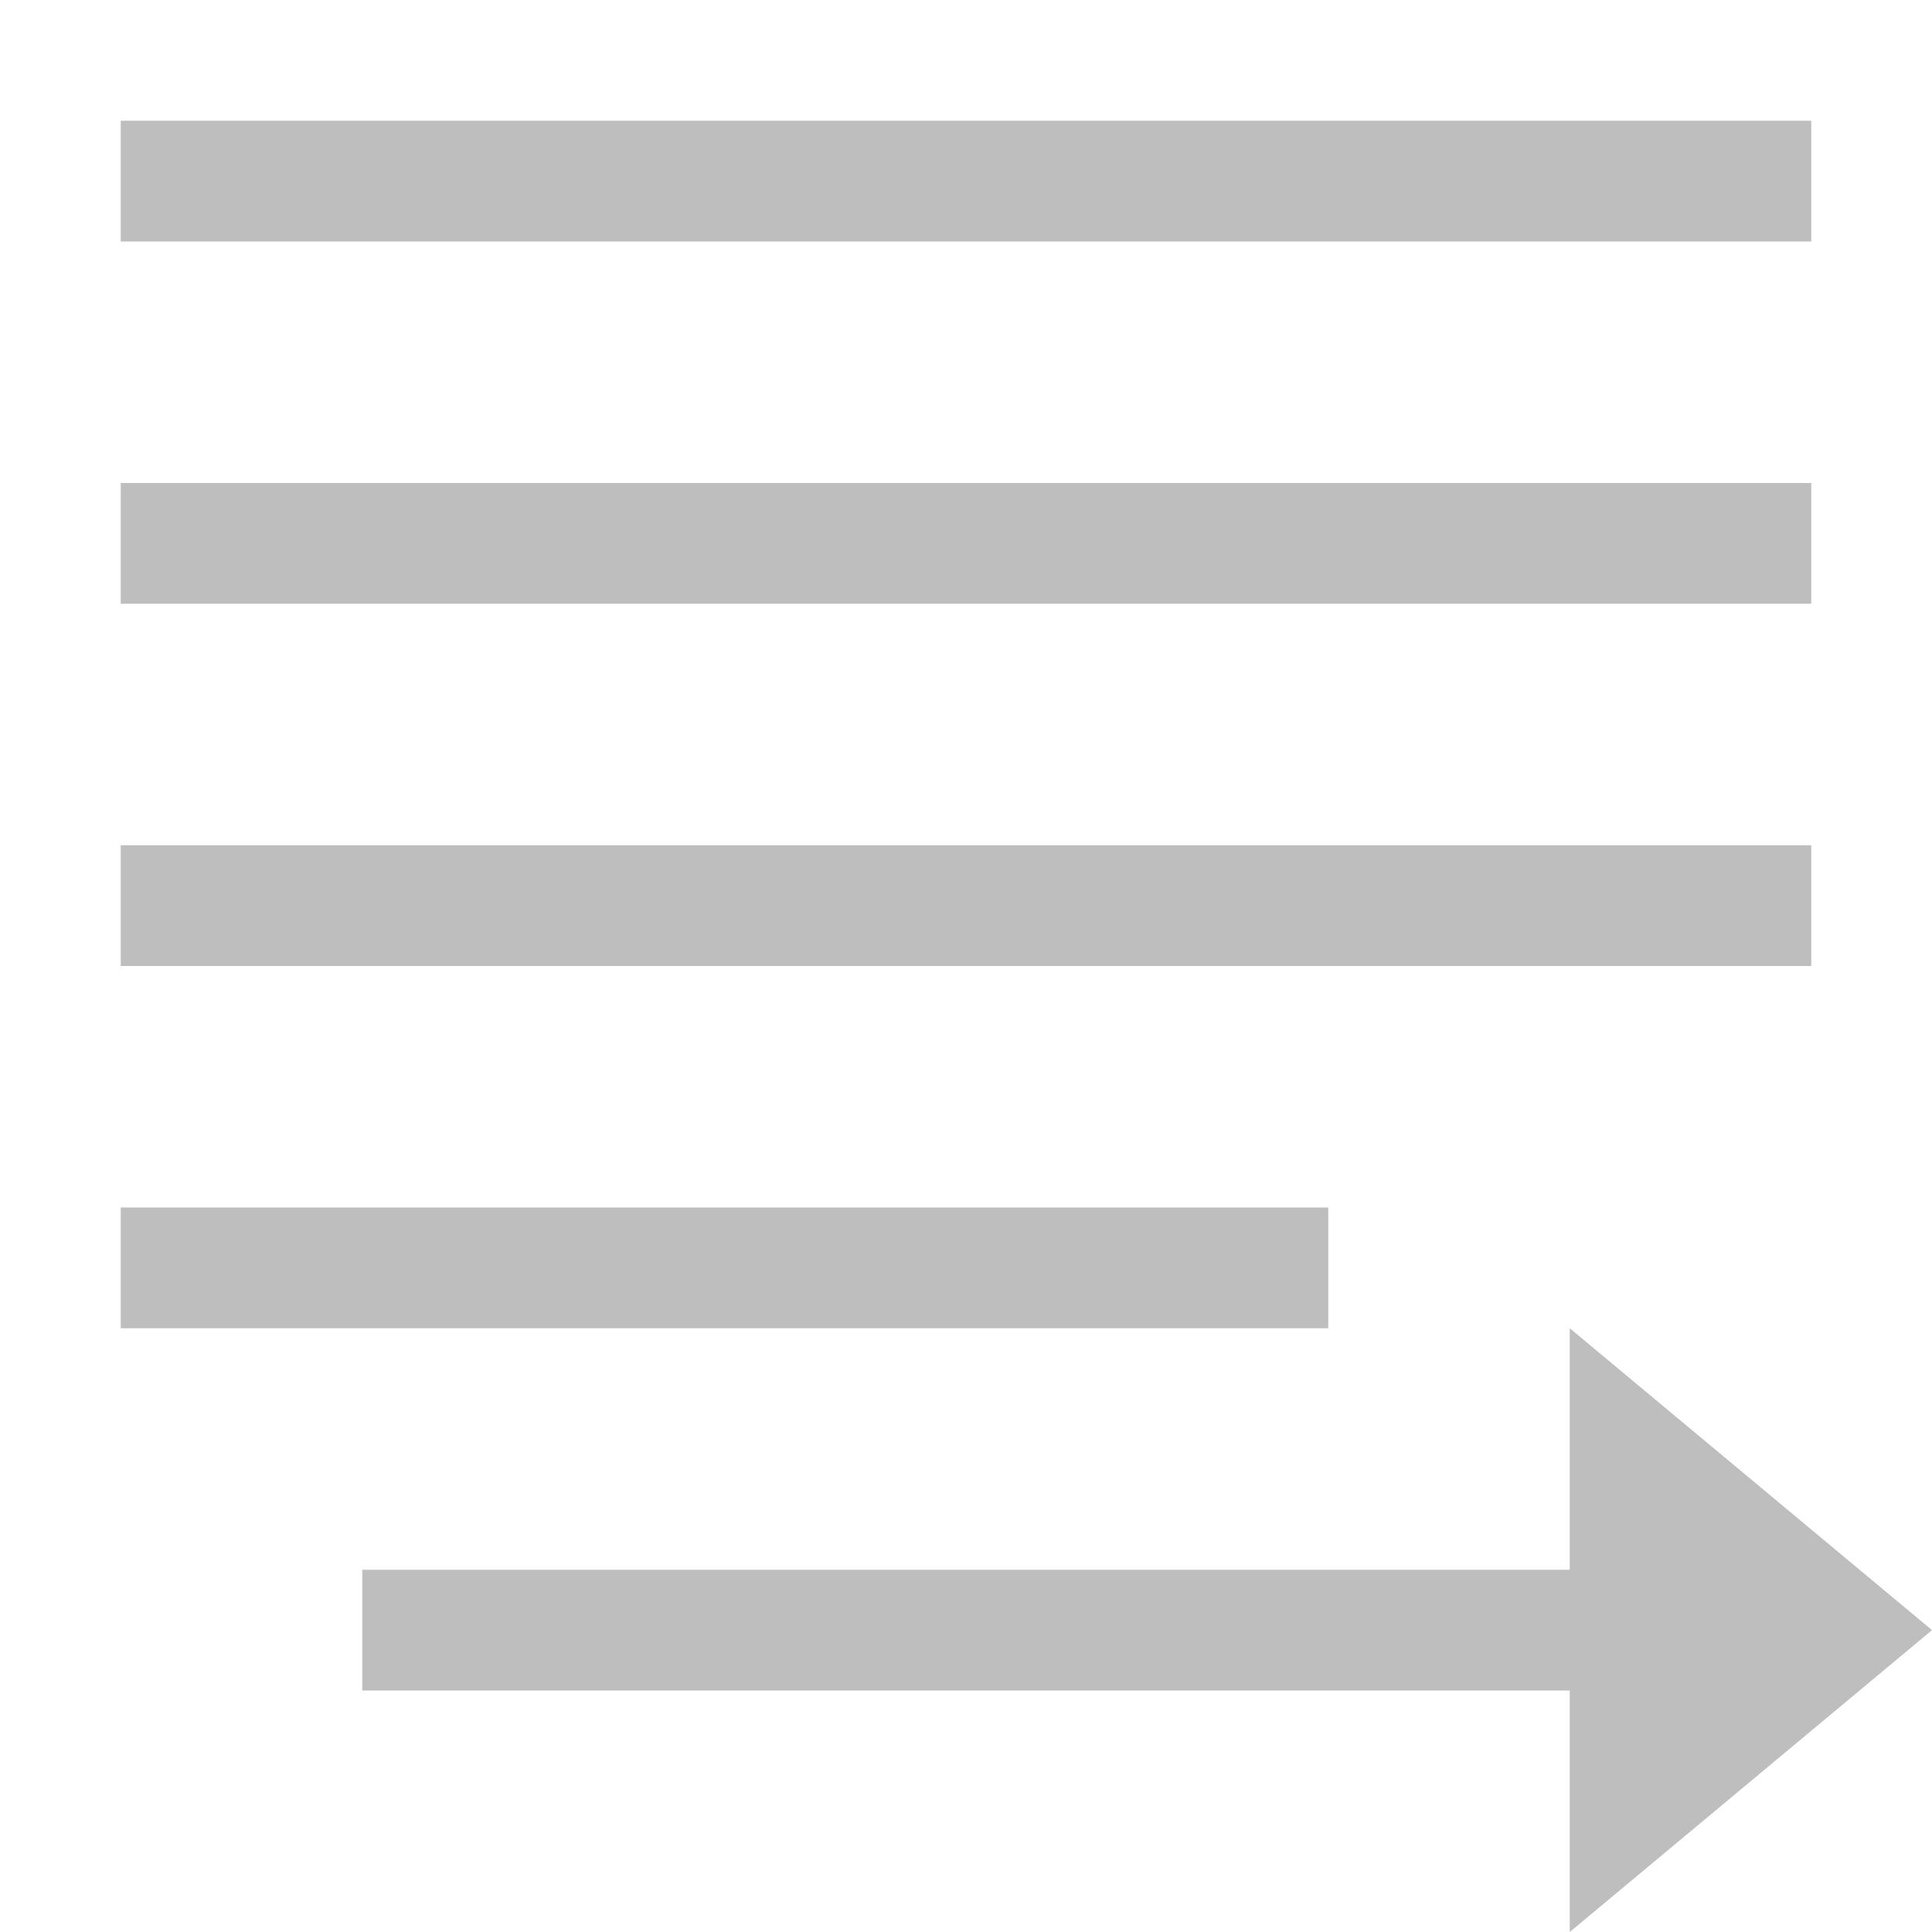
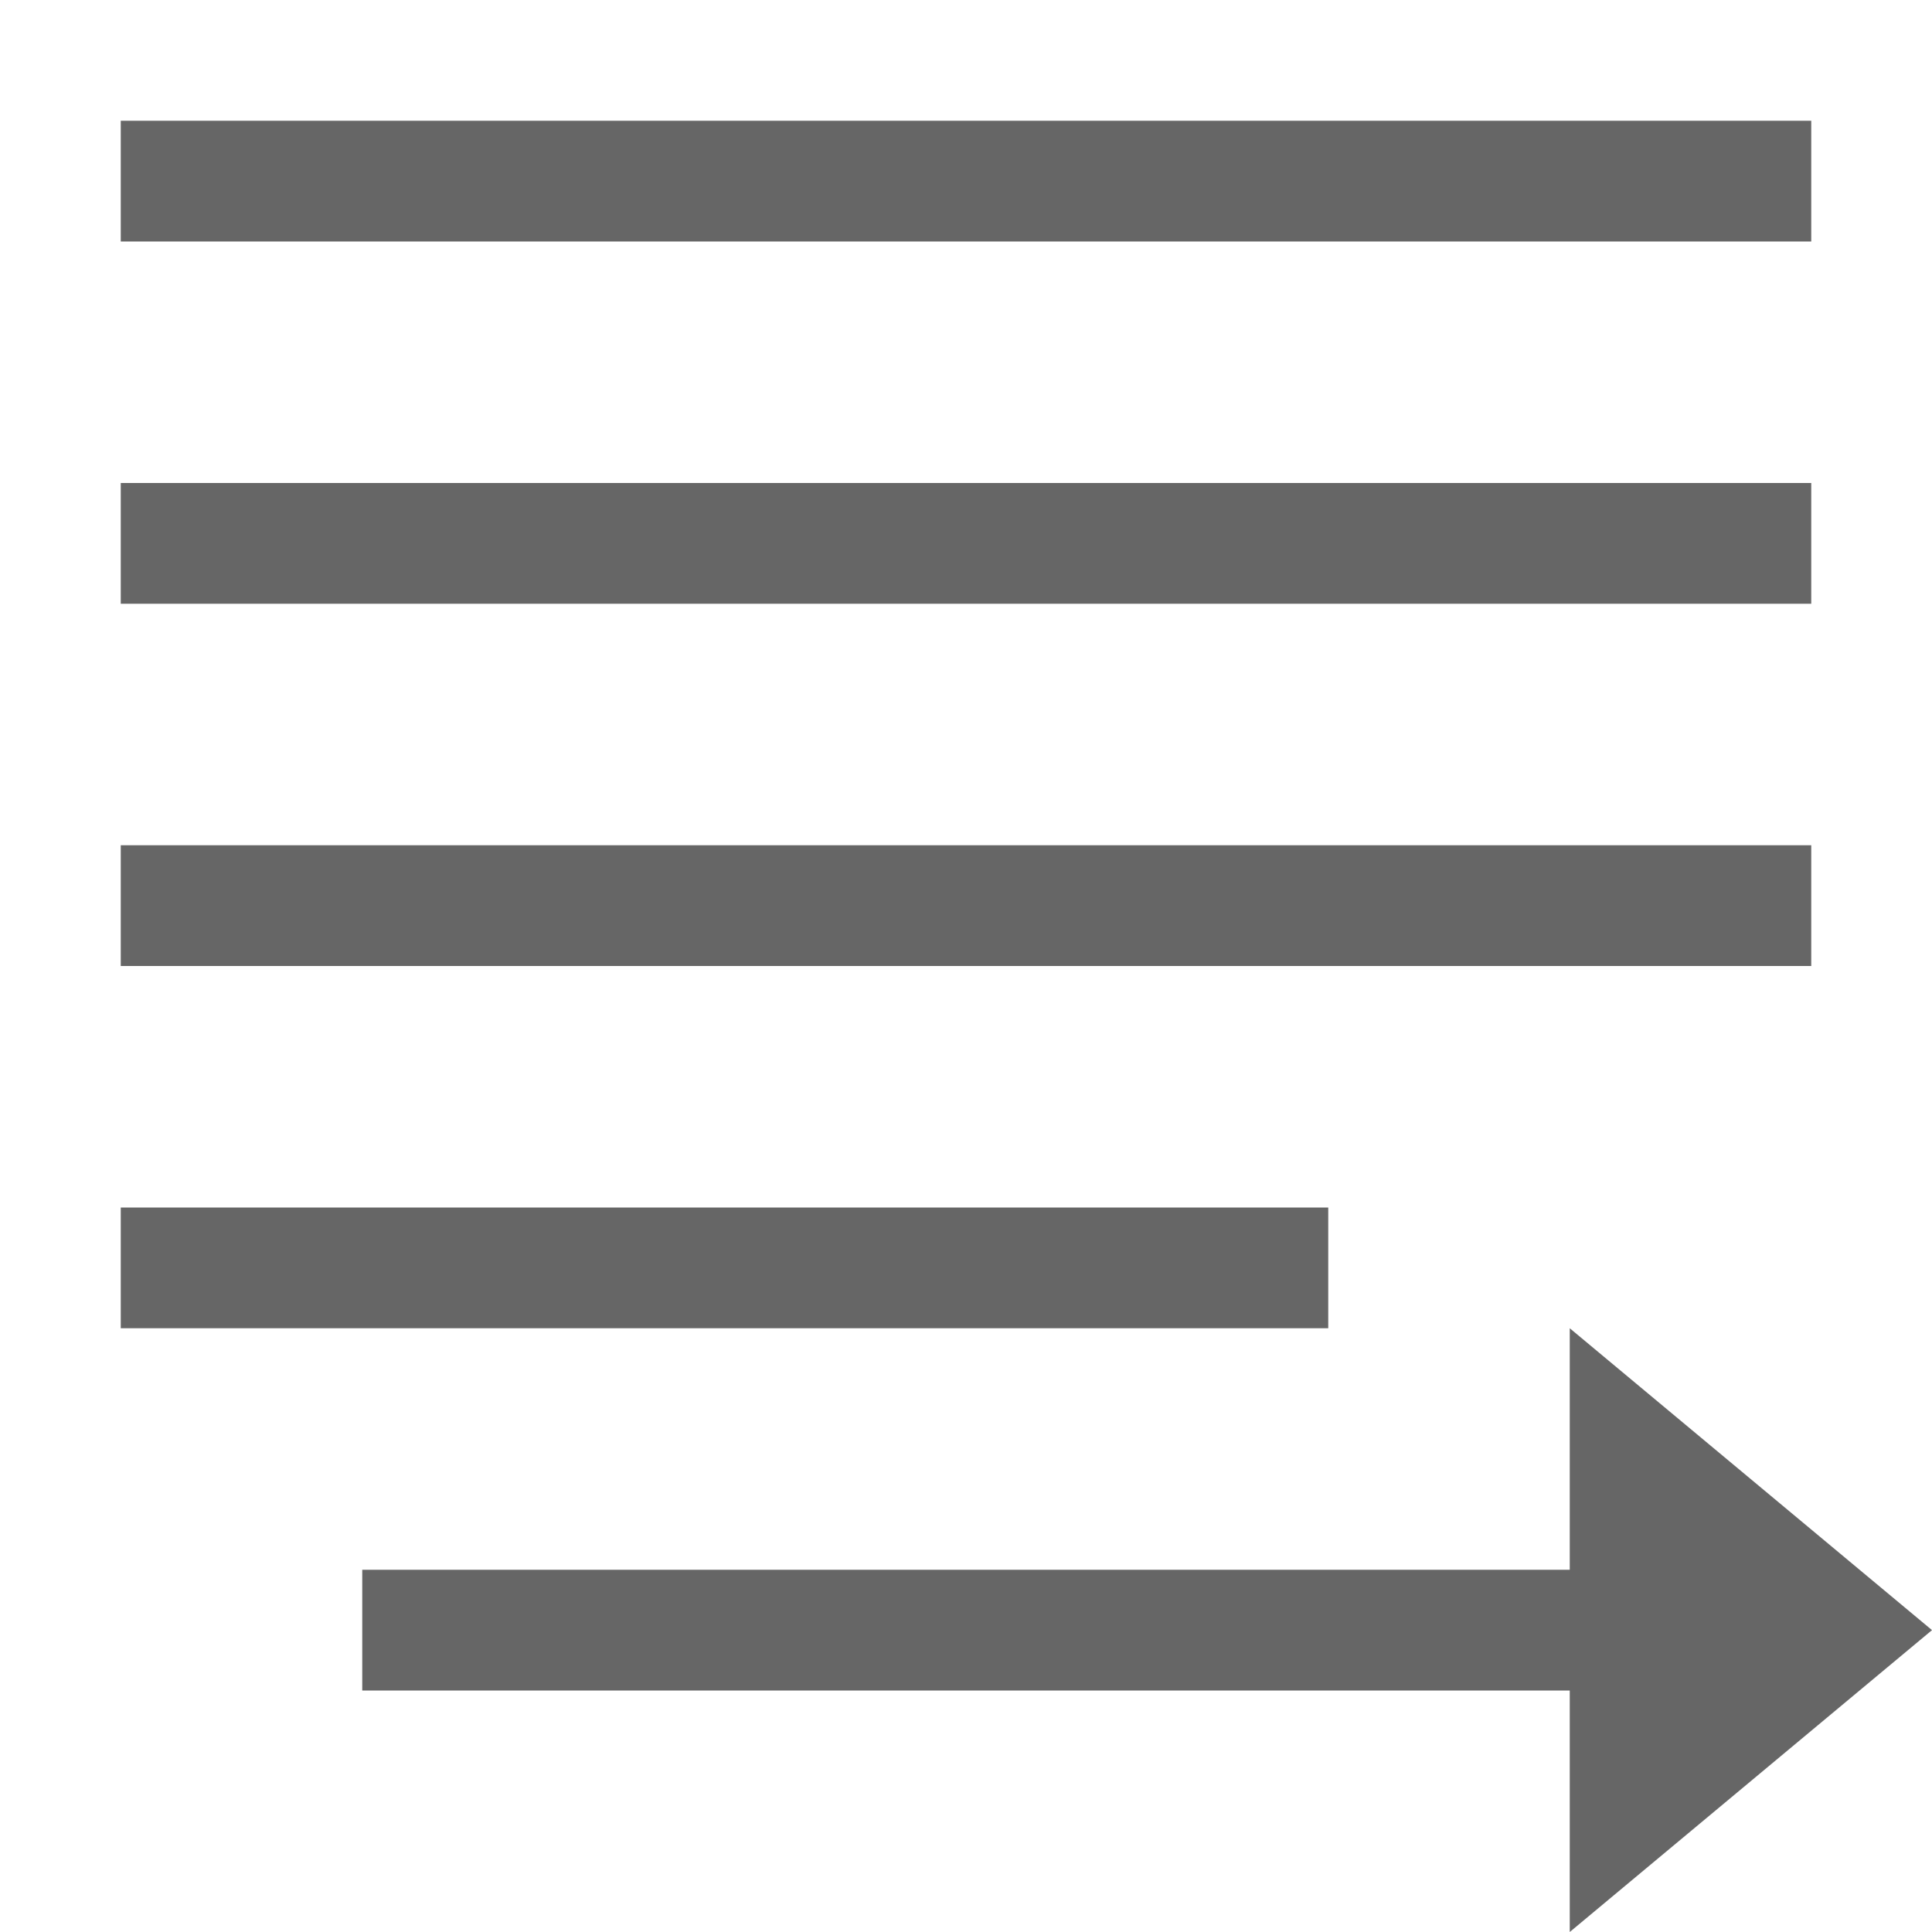
- <svg xmlns="http://www.w3.org/2000/svg" height="16" id="svg7384" version="1.1" width="16">
-   <defs id="defs7386" />
-   <g id="layer9" label="status" style="display:inline" transform="translate(-273.0006,-48)" />
-   <g id="layer10" style="display:inline" transform="translate(-273.0006,-48)" />
-   <g id="layer13" style="display:inline" transform="translate(-273.0006,-48)" />
-   <g id="layer14" transform="translate(-273.0006,-48)" />
-   <g id="layer15" style="display:inline" transform="translate(-273.0006,-48)" />
-   <g id="g71291" style="display:inline" transform="translate(-273.0006,-48)" />
-   <rect y="1" x="1" width="14" style="color:#bebebe;display:inline;overflow:visible;visibility:visible;fill:#bebebe;fill-opacity:1;stroke:none;stroke-width:1;marker:none" id="rect3825-9-8-7" height="1" />
-   <rect height="1" id="rect4153" style="color:#bebebe;display:inline;overflow:visible;visibility:visible;fill:#bebebe;fill-opacity:1;stroke:none;stroke-width:1;marker:none" width="14" x="1" y="4" />
-   <path id="rect4155" d="M 1,10 11,10 l 0,1 -10,0 z" style="color:#bebebe;display:inline;overflow:visible;visibility:visible;fill:#bebebe;fill-opacity:1;stroke:none;stroke-width:1;marker:none" />
-   <path id="rect4157" d="m 13,11 0,2 L 3,13 l 0,1 10,0 0,2 3,-2.5 z" style="color:#bebebe;display:inline;overflow:visible;visibility:visible;fill:#bebebe;fill-opacity:1;stroke:none;stroke-width:1;marker:none" />
-   <rect y="7" x="1" width="14" style="color:#bebebe;display:inline;overflow:visible;visibility:visible;fill:#bebebe;fill-opacity:1;stroke:none;stroke-width:1;marker:none" id="rect4159" height="1" />
+ <svg xmlns="http://www.w3.org/2000/svg" height="16" width="16">
+   <g color="#bebebe" transform="translate(-533 -57)">
+     <rect fill="#666" height="1" overflow="visible" style="marker:none" width="14" x="534" y="58" />
+     <rect fill="#666" height="1" overflow="visible" style="marker:none" width="14" x="534" y="61" />
+     <path d="M534 67h10v1h-10zM546 68v2h-10v1h10v2l3-2.5z" fill="#666" overflow="visible" style="marker:none" />
+     <rect fill="#666" height="1" overflow="visible" style="marker:none" width="14" x="534" y="64" />
+   </g>
</svg>
